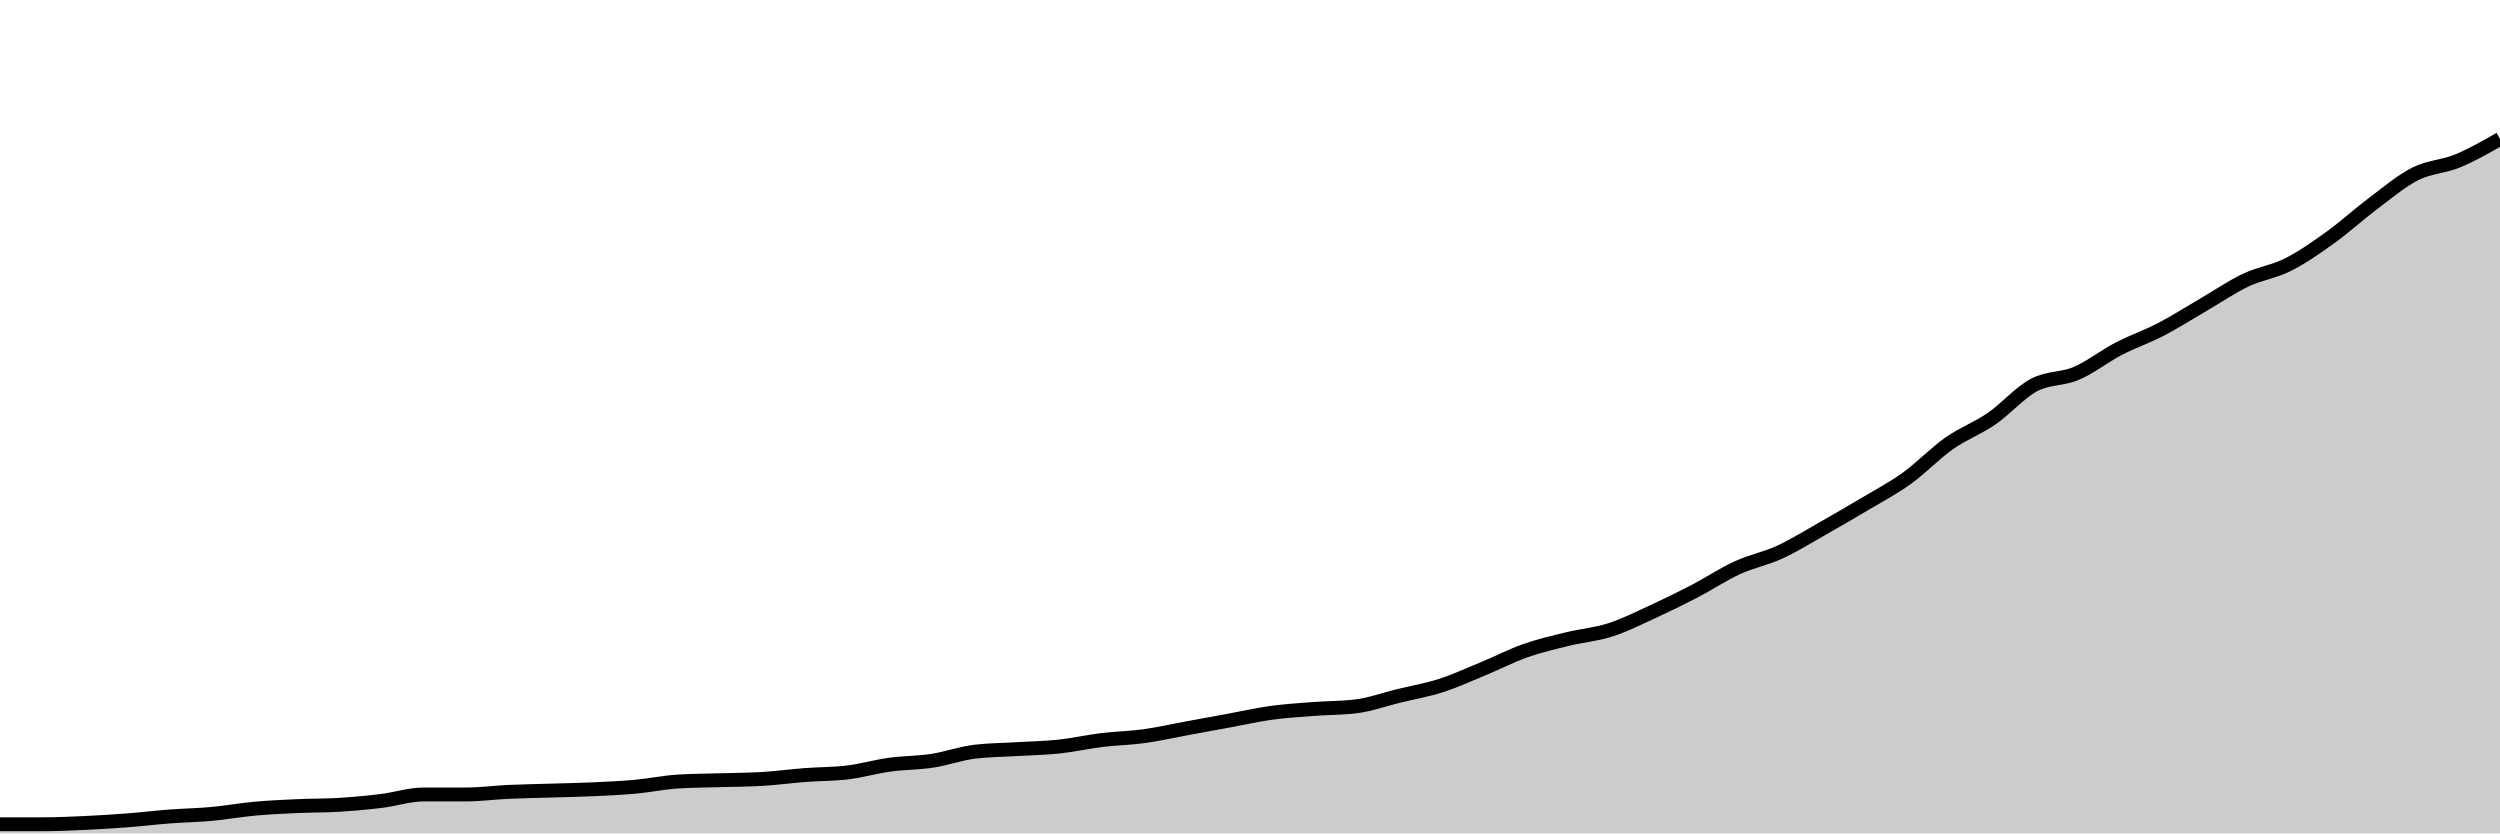
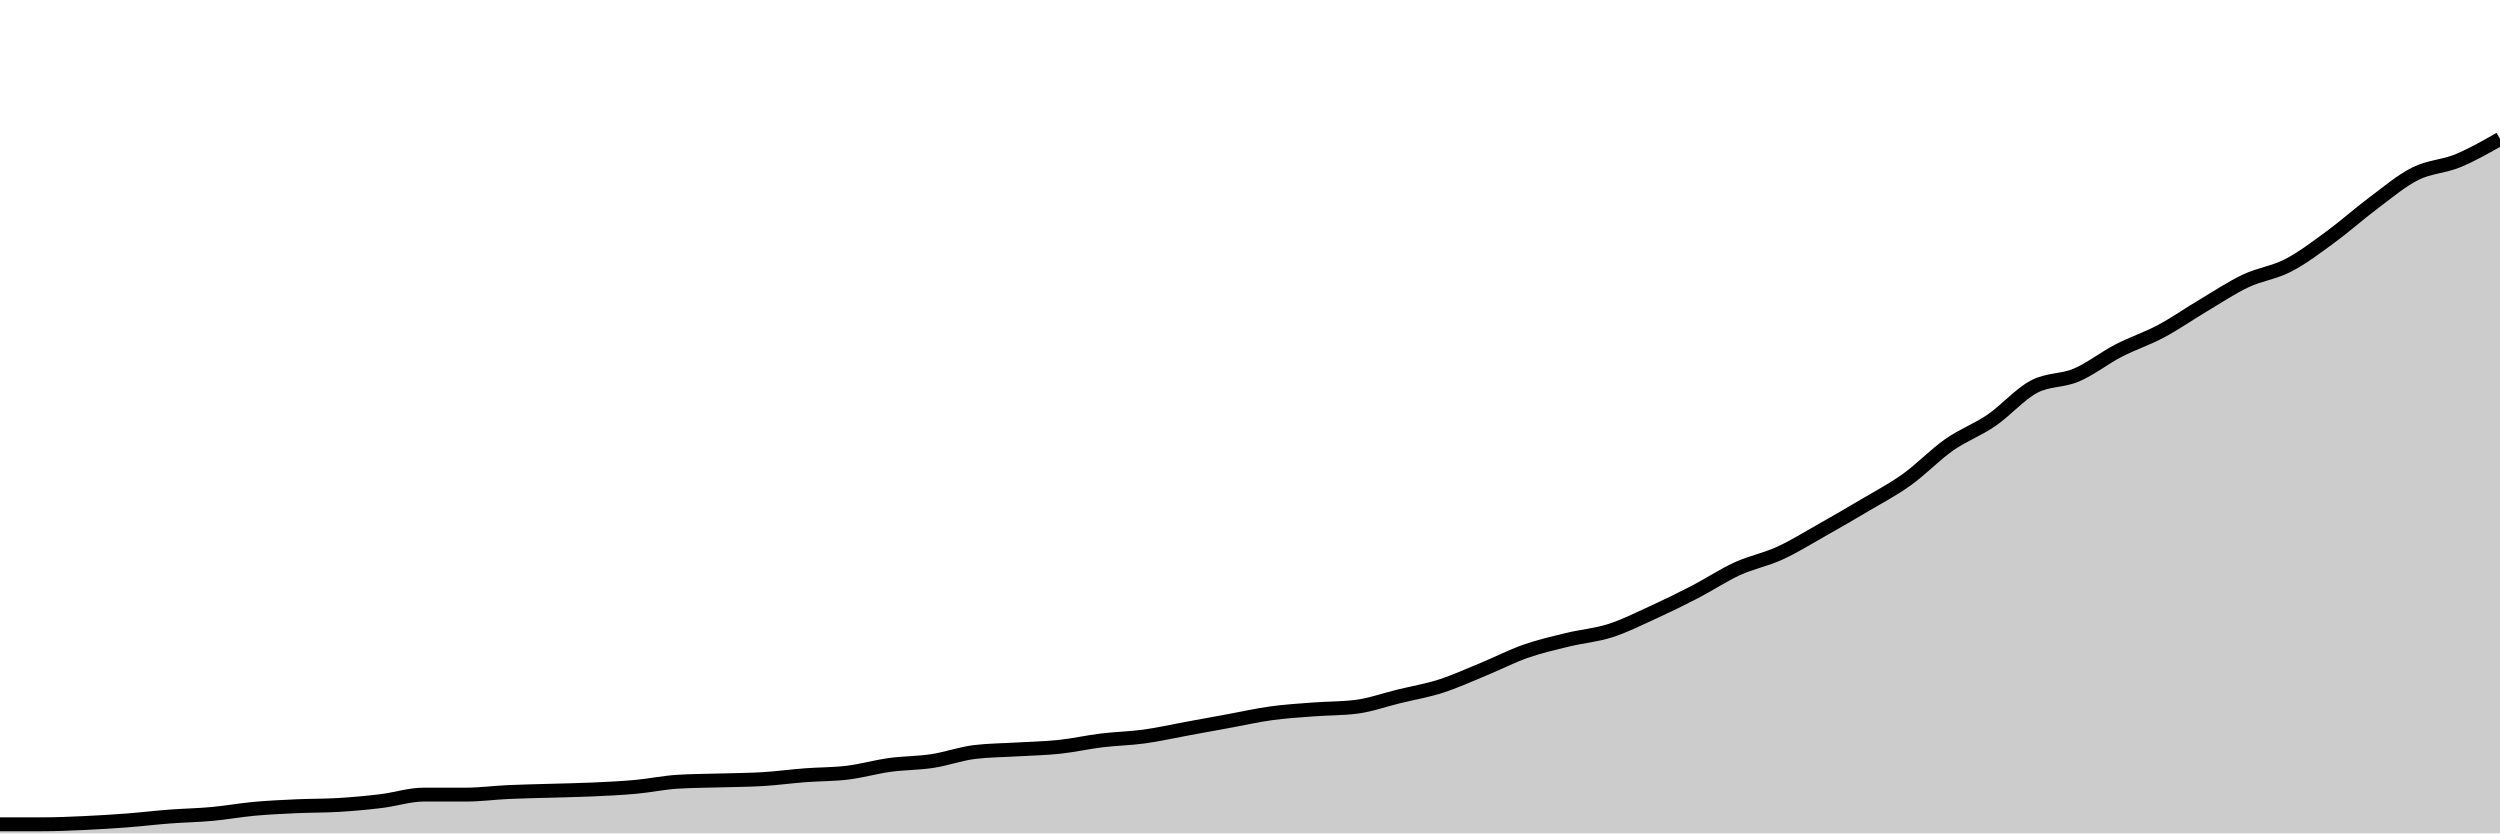
<svg xmlns="http://www.w3.org/2000/svg" viewBox="0 0 180 60">
  <g transform="translate(0,10)">
-     <path class="area" fill="rgba(0, 0, 0, 0.2)" d="M0,49.347C1.017,49.347,2.034,49.347,3.051,49.347C4.068,49.347,5.085,49.3,6.102,49.254C7.119,49.207,8.136,49.145,9.153,49.067C10.169,48.989,11.186,48.865,12.203,48.787C13.22,48.71,14.237,48.694,15.254,48.601C16.271,48.507,17.288,48.321,18.305,48.228C19.322,48.134,20.339,48.088,21.356,48.041C22.373,47.994,23.39,48.01,24.407,47.948C25.424,47.886,26.441,47.792,27.458,47.668C28.475,47.544,29.492,47.201,30.508,47.201C31.525,47.201,32.542,47.201,33.559,47.201C34.576,47.201,35.593,47.062,36.61,47.015C37.627,46.968,38.644,46.953,39.661,46.922C40.678,46.891,41.695,46.875,42.712,46.828C43.729,46.782,44.746,46.735,45.763,46.642C46.78,46.549,47.797,46.331,48.814,46.269C49.831,46.206,50.847,46.206,51.864,46.175C52.881,46.144,53.898,46.144,54.915,46.082C55.932,46.02,56.949,45.88,57.966,45.802C58.983,45.725,60,45.74,61.017,45.616C62.034,45.491,63.051,45.196,64.068,45.056C65.085,44.916,66.102,44.932,67.119,44.776C68.136,44.621,69.153,44.248,70.169,44.123C71.186,43.999,72.203,43.999,73.22,43.937C74.237,43.874,75.254,43.859,76.271,43.75C77.288,43.641,78.305,43.408,79.322,43.284C80.339,43.159,81.356,43.144,82.373,43.004C83.39,42.864,84.407,42.631,85.424,42.444C86.441,42.257,87.458,42.071,88.475,41.884C89.492,41.698,90.508,41.465,91.525,41.325C92.542,41.185,93.559,41.123,94.576,41.045C95.593,40.967,96.61,40.983,97.627,40.858C98.644,40.734,99.661,40.361,100.678,40.112C101.695,39.863,102.712,39.692,103.729,39.366C104.746,39.039,105.763,38.573,106.78,38.153C107.797,37.733,108.814,37.205,109.831,36.847C110.847,36.489,111.864,36.256,112.881,36.007C113.898,35.759,114.915,35.681,115.932,35.354C116.949,35.028,117.966,34.515,118.983,34.049C120,33.582,121.017,33.085,122.034,32.556C123.051,32.027,124.068,31.343,125.085,30.877C126.102,30.41,127.119,30.224,128.136,29.757C129.153,29.291,130.169,28.654,131.186,28.078C132.203,27.503,133.22,26.912,134.237,26.306C135.254,25.7,136.271,25.171,137.288,24.44C138.305,23.71,139.322,22.637,140.339,21.922C141.356,21.206,142.373,20.849,143.39,20.149C144.407,19.45,145.424,18.268,146.441,17.724C147.458,17.18,148.475,17.32,149.492,16.884C150.508,16.449,151.525,15.641,152.542,15.112C153.559,14.583,154.576,14.241,155.593,13.713C156.61,13.184,157.627,12.531,158.644,11.94C159.661,11.35,160.678,10.65,161.695,10.168C162.712,9.686,163.729,9.562,164.746,9.049C165.763,8.535,166.78,7.82,167.797,7.09C168.814,6.359,169.831,5.426,170.847,4.664C171.864,3.902,172.881,3.032,173.898,2.519C174.915,2.006,175.932,2.006,176.949,1.586C177.966,1.166,178.983,0.583,180,0L180,50C178.983,50,177.966,50,176.949,50C175.932,50,174.915,50,173.898,50C172.881,50,171.864,50,170.847,50C169.831,50,168.814,50,167.797,50C166.78,50,165.763,50,164.746,50C163.729,50,162.712,50,161.695,50C160.678,50,159.661,50,158.644,50C157.627,50,156.61,50,155.593,50C154.576,50,153.559,50,152.542,50C151.525,50,150.508,50,149.492,50C148.475,50,147.458,50,146.441,50C145.424,50,144.407,50,143.39,50C142.373,50,141.356,50,140.339,50C139.322,50,138.305,50,137.288,50C136.271,50,135.254,50,134.237,50C133.22,50,132.203,50,131.186,50C130.169,50,129.153,50,128.136,50C127.119,50,126.102,50,125.085,50C124.068,50,123.051,50,122.034,50C121.017,50,120,50,118.983,50C117.966,50,116.949,50,115.932,50C114.915,50,113.898,50,112.881,50C111.864,50,110.847,50,109.831,50C108.814,50,107.797,50,106.78,50C105.763,50,104.746,50,103.729,50C102.712,50,101.695,50,100.678,50C99.661,50,98.644,50,97.627,50C96.61,50,95.593,50,94.576,50C93.559,50,92.542,50,91.525,50C90.508,50,89.492,50,88.475,50C87.458,50,86.441,50,85.424,50C84.407,50,83.39,50,82.373,50C81.356,50,80.339,50,79.322,50C78.305,50,77.288,50,76.271,50C75.254,50,74.237,50,73.22,50C72.203,50,71.186,50,70.169,50C69.153,50,68.136,50,67.119,50C66.102,50,65.085,50,64.068,50C63.051,50,62.034,50,61.017,50C60,50,58.983,50,57.966,50C56.949,50,55.932,50,54.915,50C53.898,50,52.881,50,51.864,50C50.847,50,49.831,50,48.814,50C47.797,50,46.78,50,45.763,50C44.746,50,43.729,50,42.712,50C41.695,50,40.678,50,39.661,50C38.644,50,37.627,50,36.61,50C35.593,50,34.576,50,33.559,50C32.542,50,31.525,50,30.508,50C29.492,50,28.475,50,27.458,50C26.441,50,25.424,50,24.407,50C23.39,50,22.373,50,21.356,50C20.339,50,19.322,50,18.305,50C17.288,50,16.271,50,15.254,50C14.237,50,13.22,50,12.203,50C11.186,50,10.169,50,9.153,50C8.136,50,7.119,50,6.102,50C5.085,50,4.068,50,3.051,50C2.034,50,1.017,50,0,50Z" />
-     <path class="line" stroke="black" fill="none" d="M0,49.347C1.017,49.347,2.034,49.347,3.051,49.347C4.068,49.347,5.085,49.3,6.102,49.254C7.119,49.207,8.136,49.145,9.153,49.067C10.169,48.989,11.186,48.865,12.203,48.787C13.22,48.71,14.237,48.694,15.254,48.601C16.271,48.507,17.288,48.321,18.305,48.228C19.322,48.134,20.339,48.088,21.356,48.041C22.373,47.994,23.39,48.01,24.407,47.948C25.424,47.886,26.441,47.792,27.458,47.668C28.475,47.544,29.492,47.201,30.508,47.201C31.525,47.201,32.542,47.201,33.559,47.201C34.576,47.201,35.593,47.062,36.61,47.015C37.627,46.968,38.644,46.953,39.661,46.922C40.678,46.891,41.695,46.875,42.712,46.828C43.729,46.782,44.746,46.735,45.763,46.642C46.78,46.549,47.797,46.331,48.814,46.269C49.831,46.206,50.847,46.206,51.864,46.175C52.881,46.144,53.898,46.144,54.915,46.082C55.932,46.02,56.949,45.88,57.966,45.802C58.983,45.725,60,45.74,61.017,45.616C62.034,45.491,63.051,45.196,64.068,45.056C65.085,44.916,66.102,44.932,67.119,44.776C68.136,44.621,69.153,44.248,70.169,44.123C71.186,43.999,72.203,43.999,73.22,43.937C74.237,43.874,75.254,43.859,76.271,43.75C77.288,43.641,78.305,43.408,79.322,43.284C80.339,43.159,81.356,43.144,82.373,43.004C83.39,42.864,84.407,42.631,85.424,42.444C86.441,42.257,87.458,42.071,88.475,41.884C89.492,41.698,90.508,41.465,91.525,41.325C92.542,41.185,93.559,41.123,94.576,41.045C95.593,40.967,96.61,40.983,97.627,40.858C98.644,40.734,99.661,40.361,100.678,40.112C101.695,39.863,102.712,39.692,103.729,39.366C104.746,39.039,105.763,38.573,106.78,38.153C107.797,37.733,108.814,37.205,109.831,36.847C110.847,36.489,111.864,36.256,112.881,36.007C113.898,35.759,114.915,35.681,115.932,35.354C116.949,35.028,117.966,34.515,118.983,34.049C120,33.582,121.017,33.085,122.034,32.556C123.051,32.027,124.068,31.343,125.085,30.877C126.102,30.41,127.119,30.224,128.136,29.757C129.153,29.291,130.169,28.654,131.186,28.078C132.203,27.503,133.22,26.912,134.237,26.306C135.254,25.7,136.271,25.171,137.288,24.44C138.305,23.71,139.322,22.637,140.339,21.922C141.356,21.206,142.373,20.849,143.39,20.149C144.407,19.45,145.424,18.268,146.441,17.724C147.458,17.18,148.475,17.32,149.492,16.884C150.508,16.449,151.525,15.641,152.542,15.112C153.559,14.583,154.576,14.241,155.593,13.713C156.61,13.184,157.627,12.531,158.644,11.94C159.661,11.35,160.678,10.65,161.695,10.168C162.712,9.686,163.729,9.562,164.746,9.049C165.763,8.535,166.78,7.82,167.797,7.09C168.814,6.359,169.831,5.426,170.847,4.664C171.864,3.902,172.881,3.032,173.898,2.519C174.915,2.006,175.932,2.006,176.949,1.586C177.966,1.166,178.983,0.583,180,0" />
+     <path class="area" fill="rgba(0, 0, 0, 0.2)" d="M0,49.349C1.017,49.349,2.034,49.349,3.051,49.349C4.068,49.349,5.085,49.303,6.102,49.257C7.119,49.21,8.136,49.148,9.153,49.071C10.169,48.993,11.186,48.869,12.203,48.792C13.22,48.714,14.237,48.699,15.254,48.606C16.271,48.513,17.288,48.327,18.305,48.234C19.322,48.141,20.339,48.095,21.356,48.048C22.373,48.002,23.39,48.017,24.407,47.955C25.424,47.893,26.441,47.8,27.458,47.677C28.475,47.553,29.492,47.212,30.508,47.212C31.525,47.212,32.542,47.212,33.559,47.212C34.576,47.212,35.593,47.072,36.61,47.026C37.627,46.98,38.644,46.964,39.661,46.933C40.678,46.902,41.695,46.887,42.712,46.84C43.729,46.794,44.746,46.747,45.763,46.654C46.78,46.561,47.797,46.344,48.814,46.283C49.831,46.221,50.847,46.221,51.864,46.19C52.881,46.159,53.898,46.159,54.915,46.097C55.932,46.035,56.949,45.895,57.966,45.818C58.983,45.74,60,45.756,61.017,45.632C62.034,45.508,63.051,45.214,64.068,45.074C65.085,44.935,66.102,44.95,67.119,44.796C68.136,44.641,69.153,44.269,70.169,44.145C71.186,44.021,72.203,44.021,73.22,43.959C74.237,43.897,75.254,43.882,76.271,43.773C77.288,43.665,78.305,43.432,79.322,43.309C80.339,43.185,81.356,43.169,82.373,43.03C83.39,42.89,84.407,42.658,85.424,42.472C86.441,42.286,87.458,42.1,88.475,41.914C89.492,41.729,90.508,41.496,91.525,41.357C92.542,41.217,93.559,41.156,94.576,41.078C95.593,41.001,96.61,41.016,97.627,40.892C98.644,40.768,99.661,40.397,100.678,40.149C101.695,39.901,102.712,39.73,103.729,39.405C104.746,39.08,105.763,38.615,106.78,38.197C107.797,37.779,108.814,37.252,109.831,36.896C110.847,36.54,111.864,36.307,112.881,36.059C113.898,35.812,114.915,35.734,115.932,35.409C116.949,35.084,117.966,34.572,118.983,34.108C120,33.643,121.017,33.147,122.034,32.621C123.051,32.094,124.068,31.413,125.085,30.948C126.102,30.483,127.119,30.297,128.136,29.833C129.153,29.368,130.169,28.733,131.186,28.16C132.203,27.587,133.22,26.998,134.237,26.394C135.254,25.79,136.271,25.263,137.288,24.535C138.305,23.807,139.322,22.739,140.339,22.026C141.356,21.314,142.373,20.957,143.39,20.26C144.407,19.563,145.424,18.386,146.441,17.844C147.458,17.302,148.475,17.441,149.492,17.007C150.508,16.574,151.525,15.768,152.542,15.242C153.559,14.715,154.576,14.39,155.593,13.848C156.61,13.305,157.627,12.593,158.644,11.989C159.661,11.385,160.678,10.703,161.695,10.223C162.712,9.743,163.729,9.634,164.746,9.108C165.763,8.581,166.78,7.807,167.797,7.063C168.814,6.32,169.831,5.406,170.847,4.647C171.864,3.888,172.881,3.02,173.898,2.509C174.915,1.998,175.932,1.998,176.949,1.58C177.966,1.162,178.983,0.581,180,0L180,50C178.983,50,177.966,50,176.949,50C175.932,50,174.915,50,173.898,50C172.881,50,171.864,50,170.847,50C169.831,50,168.814,50,167.797,50C166.78,50,165.763,50,164.746,50C163.729,50,162.712,50,161.695,50C160.678,50,159.661,50,158.644,50C157.627,50,156.61,50,155.593,50C154.576,50,153.559,50,152.542,50C151.525,50,150.508,50,149.492,50C148.475,50,147.458,50,146.441,50C145.424,50,144.407,50,143.39,50C142.373,50,141.356,50,140.339,50C139.322,50,138.305,50,137.288,50C136.271,50,135.254,50,134.237,50C133.22,50,132.203,50,131.186,50C130.169,50,129.153,50,128.136,50C127.119,50,126.102,50,125.085,50C124.068,50,123.051,50,122.034,50C121.017,50,120,50,118.983,50C117.966,50,116.949,50,115.932,50C114.915,50,113.898,50,112.881,50C111.864,50,110.847,50,109.831,50C108.814,50,107.797,50,106.78,50C105.763,50,104.746,50,103.729,50C102.712,50,101.695,50,100.678,50C99.661,50,98.644,50,97.627,50C96.61,50,95.593,50,94.576,50C93.559,50,92.542,50,91.525,50C90.508,50,89.492,50,88.475,50C87.458,50,86.441,50,85.424,50C84.407,50,83.39,50,82.373,50C81.356,50,80.339,50,79.322,50C78.305,50,77.288,50,76.271,50C75.254,50,74.237,50,73.22,50C72.203,50,71.186,50,70.169,50C69.153,50,68.136,50,67.119,50C66.102,50,65.085,50,64.068,50C63.051,50,62.034,50,61.017,50C60,50,58.983,50,57.966,50C56.949,50,55.932,50,54.915,50C53.898,50,52.881,50,51.864,50C50.847,50,49.831,50,48.814,50C47.797,50,46.78,50,45.763,50C44.746,50,43.729,50,42.712,50C41.695,50,40.678,50,39.661,50C38.644,50,37.627,50,36.61,50C35.593,50,34.576,50,33.559,50C32.542,50,31.525,50,30.508,50C29.492,50,28.475,50,27.458,50C26.441,50,25.424,50,24.407,50C23.39,50,22.373,50,21.356,50C20.339,50,19.322,50,18.305,50C17.288,50,16.271,50,15.254,50C14.237,50,13.22,50,12.203,50C11.186,50,10.169,50,9.153,50C8.136,50,7.119,50,6.102,50C5.085,50,4.068,50,3.051,50C2.034,50,1.017,50,0,50Z" />
+     <path class="line" stroke="black" fill="none" d="M0,49.349C1.017,49.349,2.034,49.349,3.051,49.349C4.068,49.349,5.085,49.303,6.102,49.257C7.119,49.21,8.136,49.148,9.153,49.071C10.169,48.993,11.186,48.869,12.203,48.792C13.22,48.714,14.237,48.699,15.254,48.606C16.271,48.513,17.288,48.327,18.305,48.234C19.322,48.141,20.339,48.095,21.356,48.048C22.373,48.002,23.39,48.017,24.407,47.955C25.424,47.893,26.441,47.8,27.458,47.677C28.475,47.553,29.492,47.212,30.508,47.212C31.525,47.212,32.542,47.212,33.559,47.212C34.576,47.212,35.593,47.072,36.61,47.026C37.627,46.98,38.644,46.964,39.661,46.933C40.678,46.902,41.695,46.887,42.712,46.84C43.729,46.794,44.746,46.747,45.763,46.654C46.78,46.561,47.797,46.344,48.814,46.283C49.831,46.221,50.847,46.221,51.864,46.19C52.881,46.159,53.898,46.159,54.915,46.097C55.932,46.035,56.949,45.895,57.966,45.818C58.983,45.74,60,45.756,61.017,45.632C62.034,45.508,63.051,45.214,64.068,45.074C65.085,44.935,66.102,44.95,67.119,44.796C68.136,44.641,69.153,44.269,70.169,44.145C71.186,44.021,72.203,44.021,73.22,43.959C74.237,43.897,75.254,43.882,76.271,43.773C77.288,43.665,78.305,43.432,79.322,43.309C80.339,43.185,81.356,43.169,82.373,43.03C83.39,42.89,84.407,42.658,85.424,42.472C86.441,42.286,87.458,42.1,88.475,41.914C89.492,41.729,90.508,41.496,91.525,41.357C92.542,41.217,93.559,41.156,94.576,41.078C95.593,41.001,96.61,41.016,97.627,40.892C98.644,40.768,99.661,40.397,100.678,40.149C101.695,39.901,102.712,39.73,103.729,39.405C104.746,39.08,105.763,38.615,106.78,38.197C107.797,37.779,108.814,37.252,109.831,36.896C110.847,36.54,111.864,36.307,112.881,36.059C113.898,35.812,114.915,35.734,115.932,35.409C116.949,35.084,117.966,34.572,118.983,34.108C120,33.643,121.017,33.147,122.034,32.621C123.051,32.094,124.068,31.413,125.085,30.948C126.102,30.483,127.119,30.297,128.136,29.833C129.153,29.368,130.169,28.733,131.186,28.16C132.203,27.587,133.22,26.998,134.237,26.394C135.254,25.79,136.271,25.263,137.288,24.535C138.305,23.807,139.322,22.739,140.339,22.026C141.356,21.314,142.373,20.957,143.39,20.26C144.407,19.563,145.424,18.386,146.441,17.844C147.458,17.302,148.475,17.441,149.492,17.007C150.508,16.574,151.525,15.768,152.542,15.242C153.559,14.715,154.576,14.39,155.593,13.848C156.61,13.305,157.627,12.593,158.644,11.989C159.661,11.385,160.678,10.703,161.695,10.223C162.712,9.743,163.729,9.634,164.746,9.108C165.763,8.581,166.78,7.807,167.797,7.063C168.814,6.32,169.831,5.406,170.847,4.647C171.864,3.888,172.881,3.02,173.898,2.509C174.915,1.998,175.932,1.998,176.949,1.58C177.966,1.162,178.983,0.581,180,0" />
  </g>
</svg>
